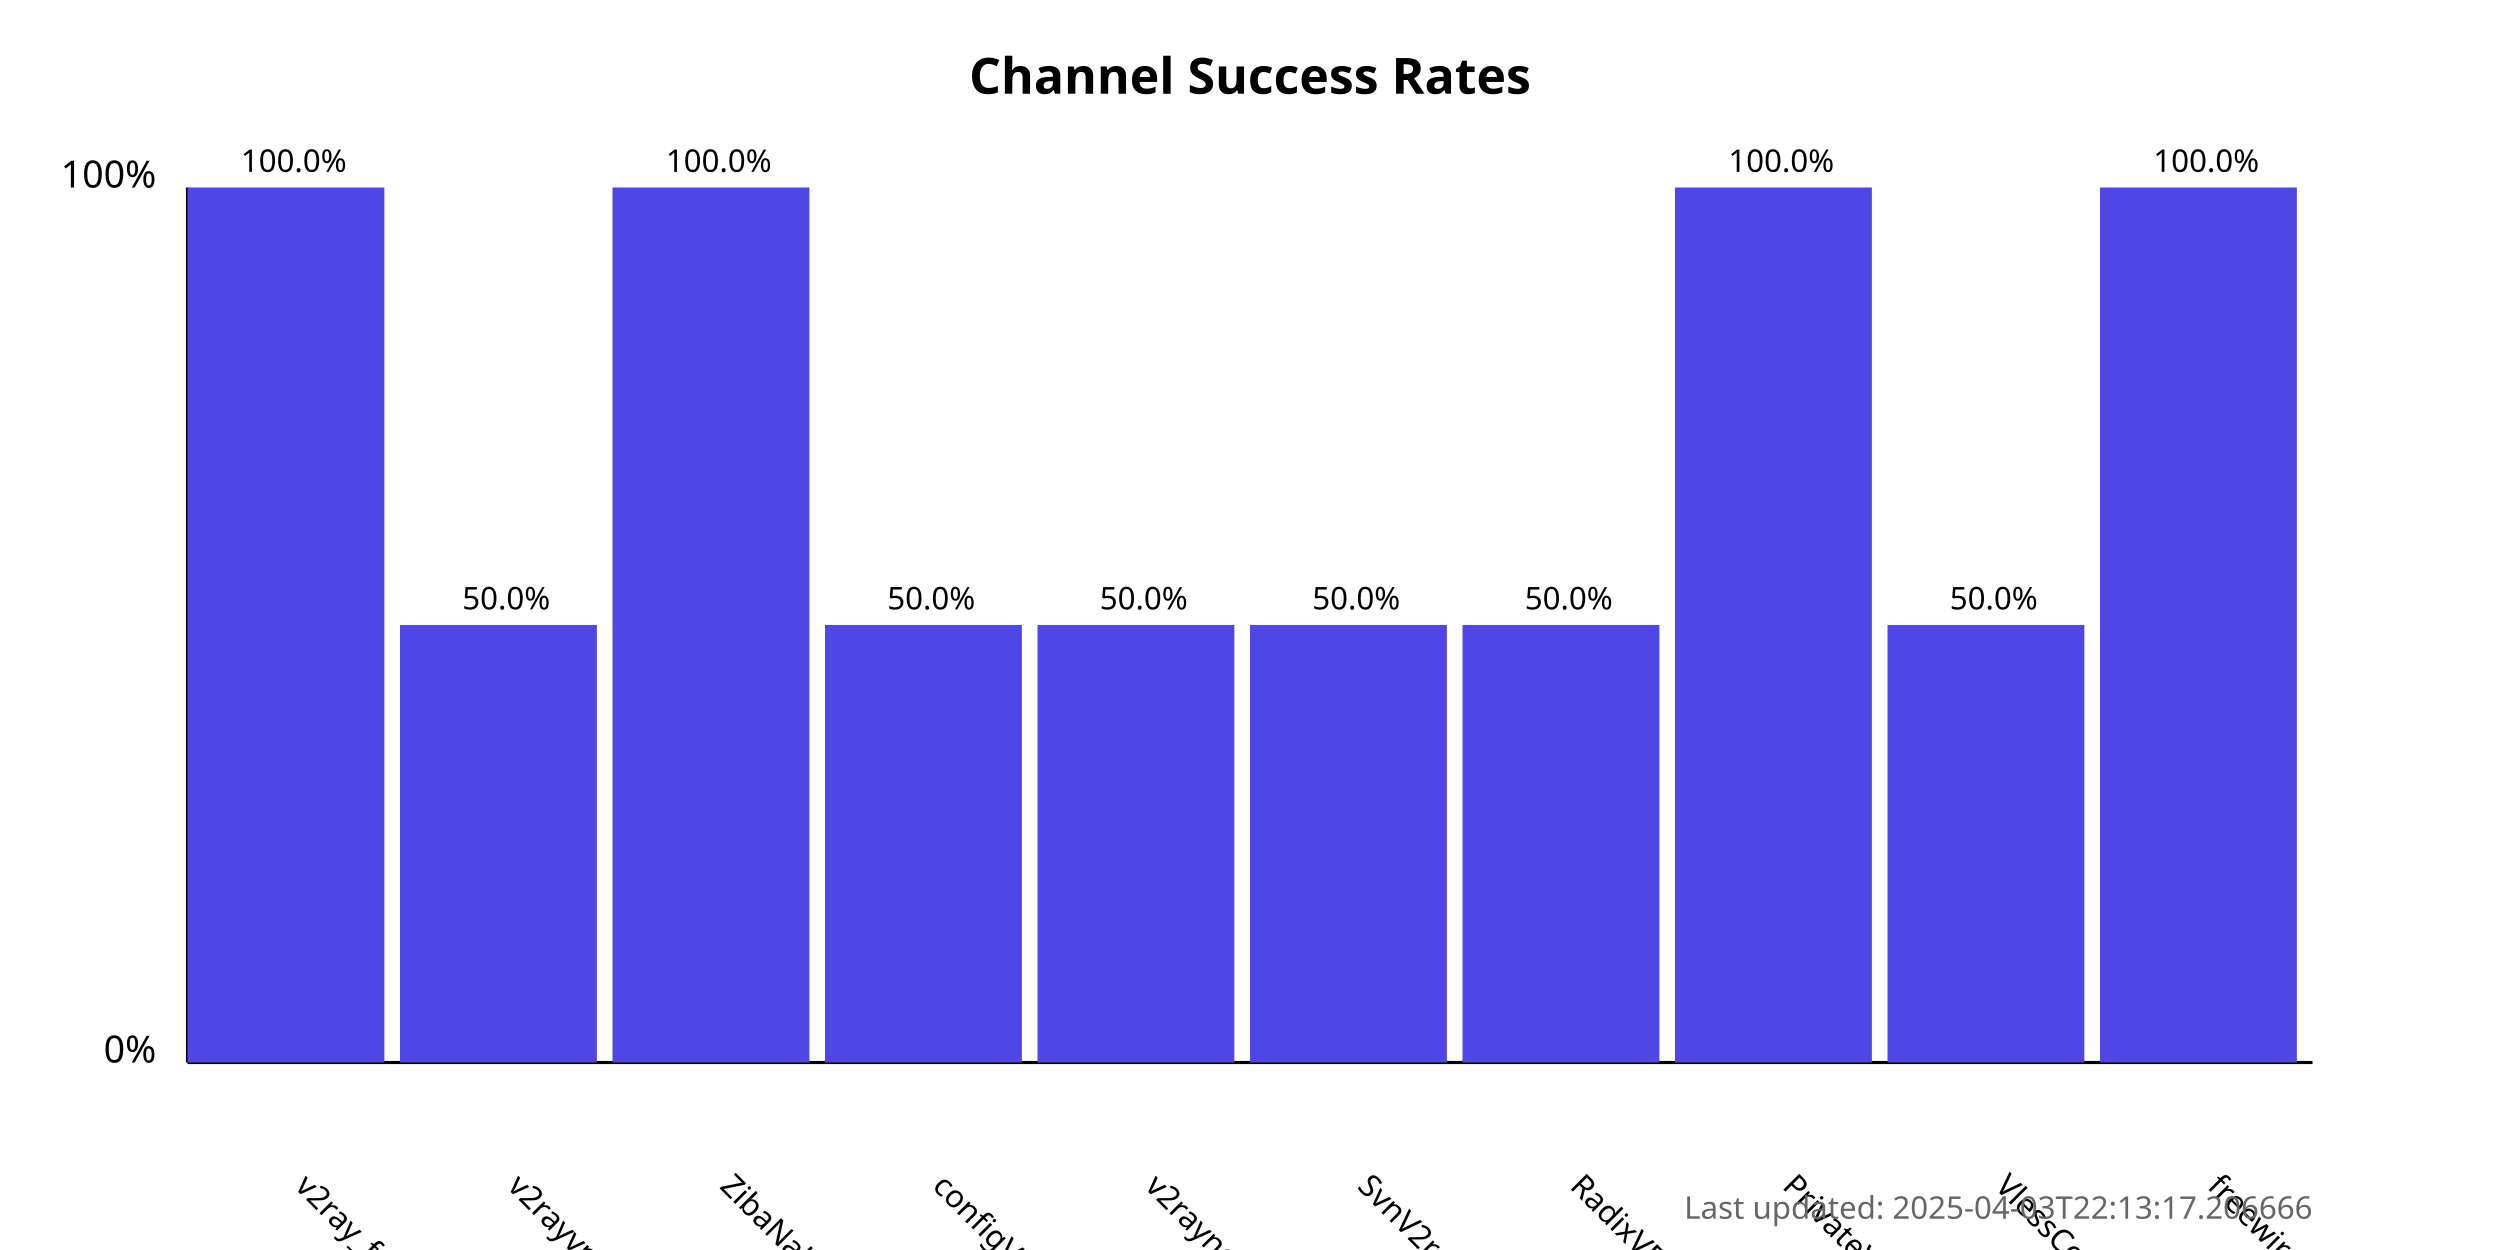
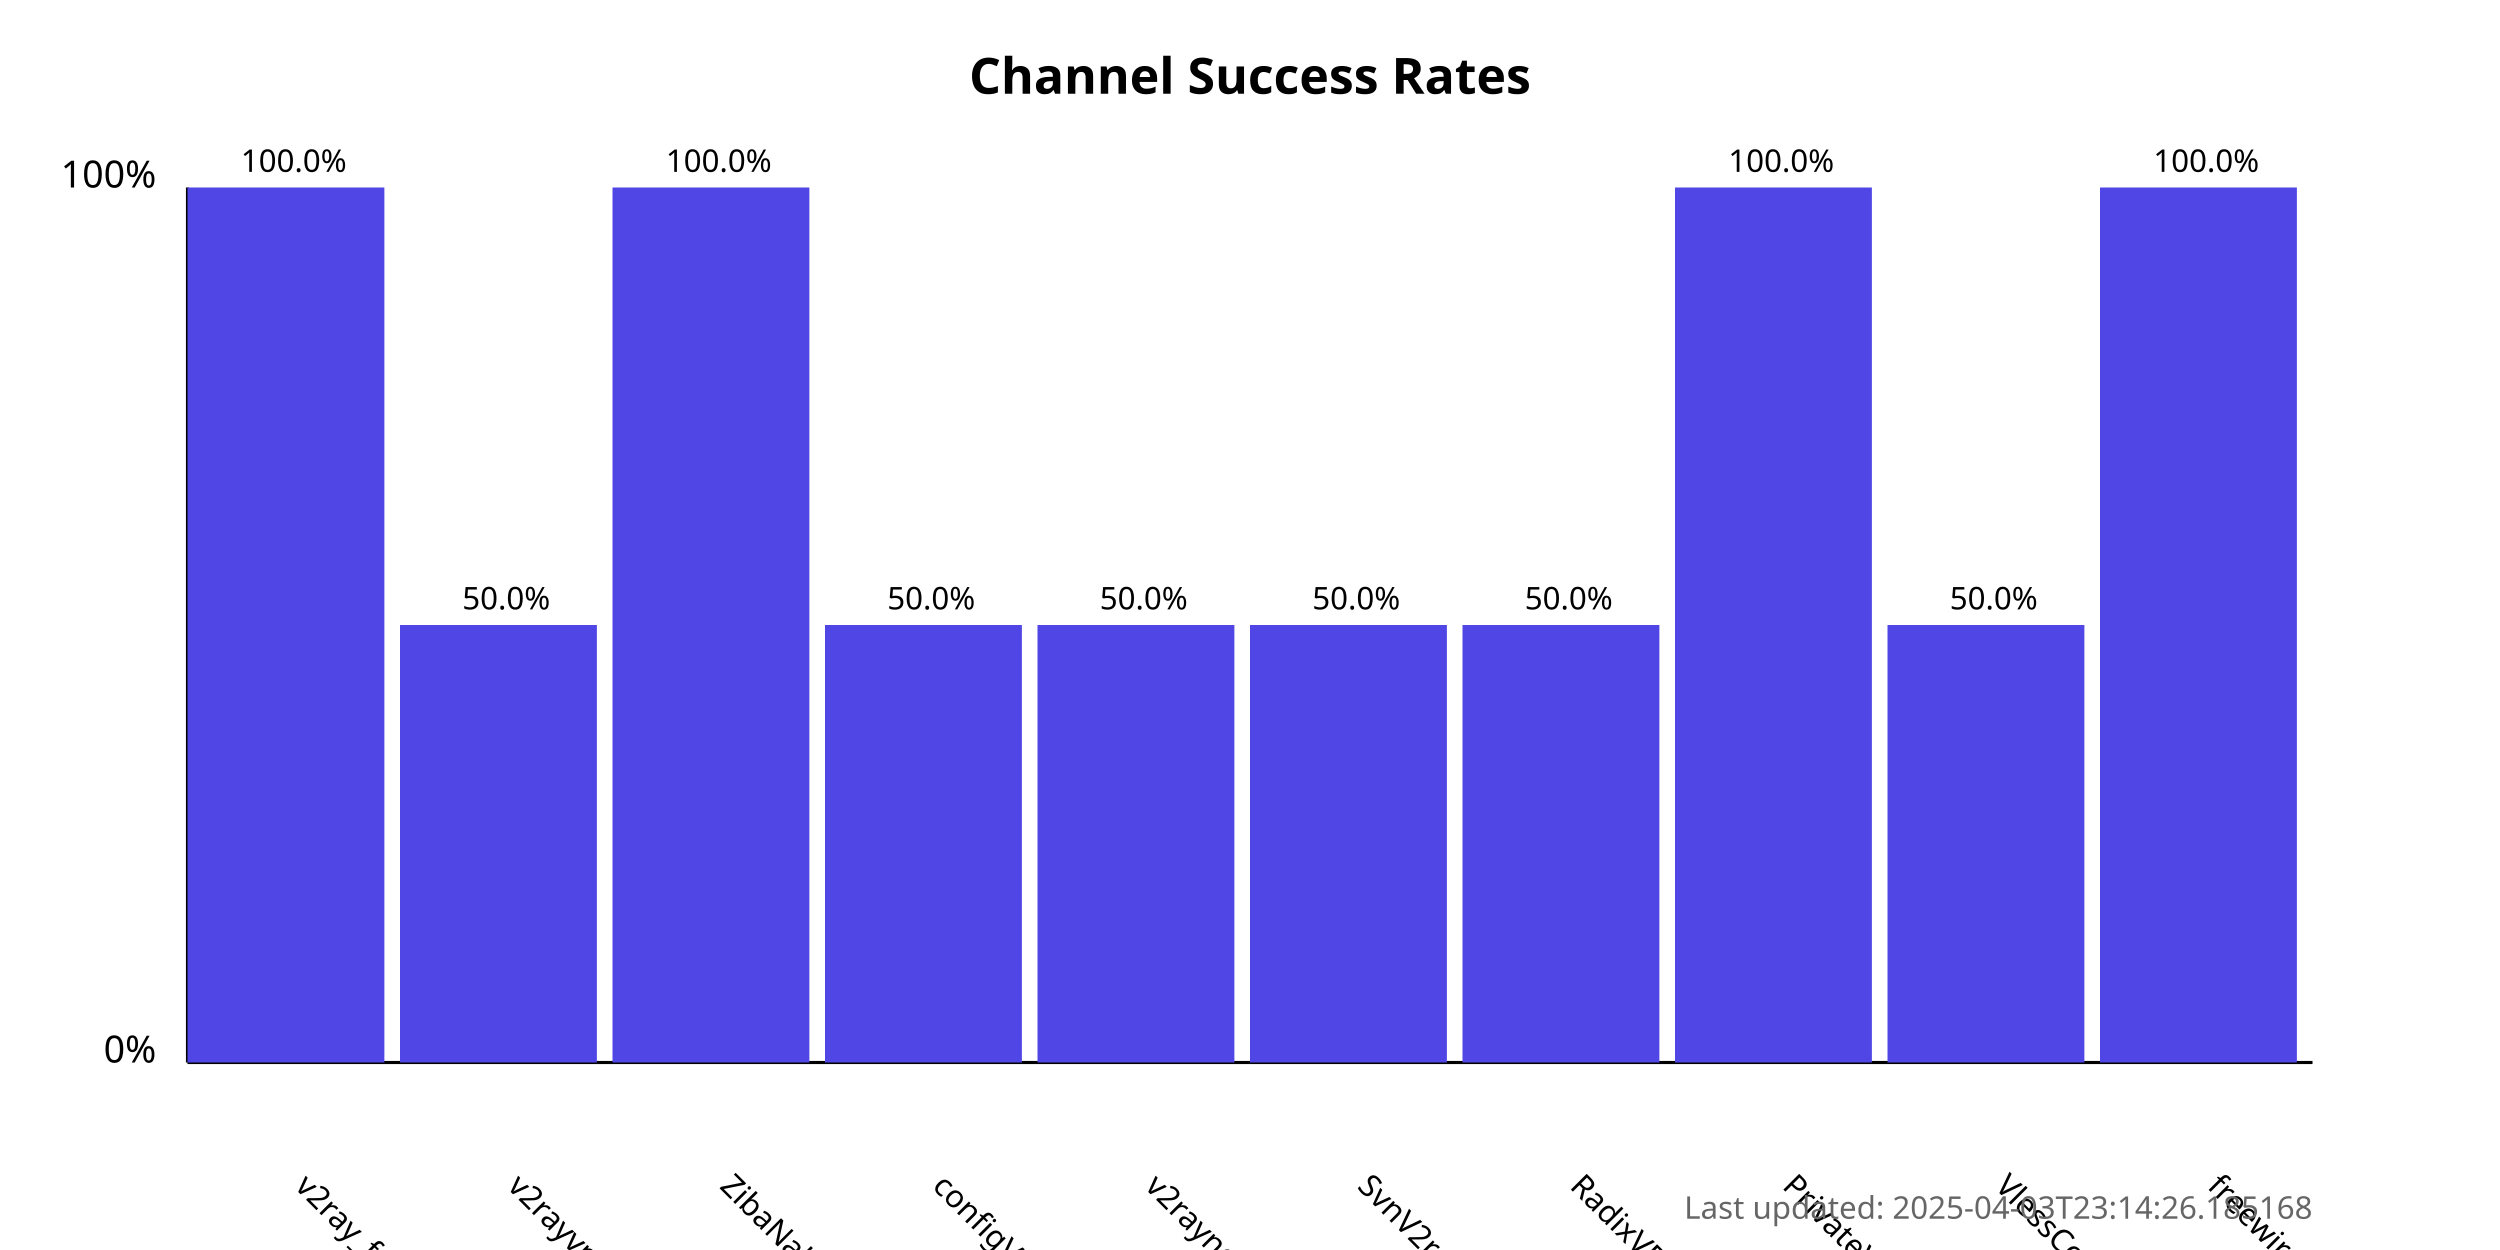
<svg xmlns="http://www.w3.org/2000/svg" width="800" height="400">
  <style>
            .chart-title { font: bold 16px sans-serif; }
            .axis-label { font: 12px sans-serif; }
            .tick-label { font: 10px sans-serif; }
            .bar { fill: #4f46e5; }
            .bar:hover { fill: #6366f1; }
            .timestamp { font: 10px sans-serif; fill: #666; }
        </style>
  <text x="400.0" y="30" text-anchor="middle" class="chart-title">
            Channel Success Rates
        </text>
  <line x1="60" y1="340" x2="60" y2="60" stroke="black" stroke-width="1" />
  <line x1="60" y1="340" x2="740" y2="340" stroke="black" stroke-width="1" />
  <text x="50" y="340" text-anchor="end" class="axis-label">0%</text>
  <text x="50" y="60" text-anchor="end" class="axis-label">100%</text>
  <g>
    <rect x="60" y="60.0" width="63.0" height="280.0" class="bar" />
    <text x="94.0" y="380" transform="rotate(45, 94.0, 380)" text-anchor="start" class="tick-label">
                v2ray_free_conf
            </text>
    <text x="94.0" y="55.0" text-anchor="middle" class="tick-label">
                100.0%
            </text>
  </g>
  <g>
    <rect x="128.0" y="200.0" width="63.0" height="140.0" class="bar" />
    <text x="162.0" y="380" transform="rotate(45, 162.0, 380)" text-anchor="start" class="tick-label">
                v2rayvpno
            </text>
    <text x="162.0" y="195.0" text-anchor="middle" class="tick-label">
                50.0%
            </text>
  </g>
  <g>
    <rect x="196.0" y="60.0" width="63.0" height="280.0" class="bar" />
    <text x="230.0" y="380" transform="rotate(45, 230.0, 380)" text-anchor="start" class="tick-label">
                ZibaNabz
            </text>
    <text x="230.0" y="55.0" text-anchor="middle" class="tick-label">
                100.0%
            </text>
  </g>
  <g>
    <rect x="264.0" y="200.0" width="63.0" height="140.0" class="bar" />
    <text x="298.0" y="380" transform="rotate(45, 298.0, 380)" text-anchor="start" class="tick-label">
                configV2rayForFree
            </text>
    <text x="298.0" y="195.0" text-anchor="middle" class="tick-label">
                50.0%
            </text>
  </g>
  <g>
    <rect x="332.0" y="200.0" width="63.0" height="140.0" class="bar" />
    <text x="366.0" y="380" transform="rotate(45, 366.0, 380)" text-anchor="start" class="tick-label">
                v2rayngvpn
            </text>
    <text x="366.0" y="195.0" text-anchor="middle" class="tick-label">
                50.0%
            </text>
  </g>
  <g>
    <rect x="400.0" y="200.0" width="63.0" height="140.0" class="bar" />
    <text x="434.0" y="380" transform="rotate(45, 434.0, 380)" text-anchor="start" class="tick-label">
                SvnV2ray
            </text>
    <text x="434.0" y="195.0" text-anchor="middle" class="tick-label">
                50.0%
            </text>
  </g>
  <g>
    <rect x="468.0" y="200.0" width="63.0" height="140.0" class="bar" />
    <text x="502.0" y="380" transform="rotate(45, 502.0, 380)" text-anchor="start" class="tick-label">
                RadixVPN
            </text>
    <text x="502.0" y="195.0" text-anchor="middle" class="tick-label">
                50.0%
            </text>
  </g>
  <g>
    <rect x="536.0" y="60.0" width="63.0" height="280.0" class="bar" />
    <text x="570.0" y="380" transform="rotate(45, 570.0, 380)" text-anchor="start" class="tick-label">
                PrivateVPNs
            </text>
    <text x="570.0" y="55.0" text-anchor="middle" class="tick-label">
                100.0%
            </text>
  </g>
  <g>
    <rect x="604.0" y="200.0" width="63.0" height="140.0" class="bar" />
    <text x="638.0" y="380" transform="rotate(45, 638.0, 380)" text-anchor="start" class="tick-label">
                VlessConfig
            </text>
    <text x="638.0" y="195.0" text-anchor="middle" class="tick-label">
                50.0%
            </text>
  </g>
  <g>
    <rect x="672.0" y="60.0" width="63.0" height="280.0" class="bar" />
    <text x="706.0" y="380" transform="rotate(45, 706.0, 380)" text-anchor="start" class="tick-label">
                freewireguard
            </text>
    <text x="706.0" y="55.0" text-anchor="middle" class="tick-label">
                100.0%
            </text>
  </g>
  <text x="740" y="390" text-anchor="end" class="timestamp">
-             Last updated: 2025-04-03T22:13:17.206666
+             Last updated: 2025-04-03T23:14:26.185168
        </text>
</svg>
